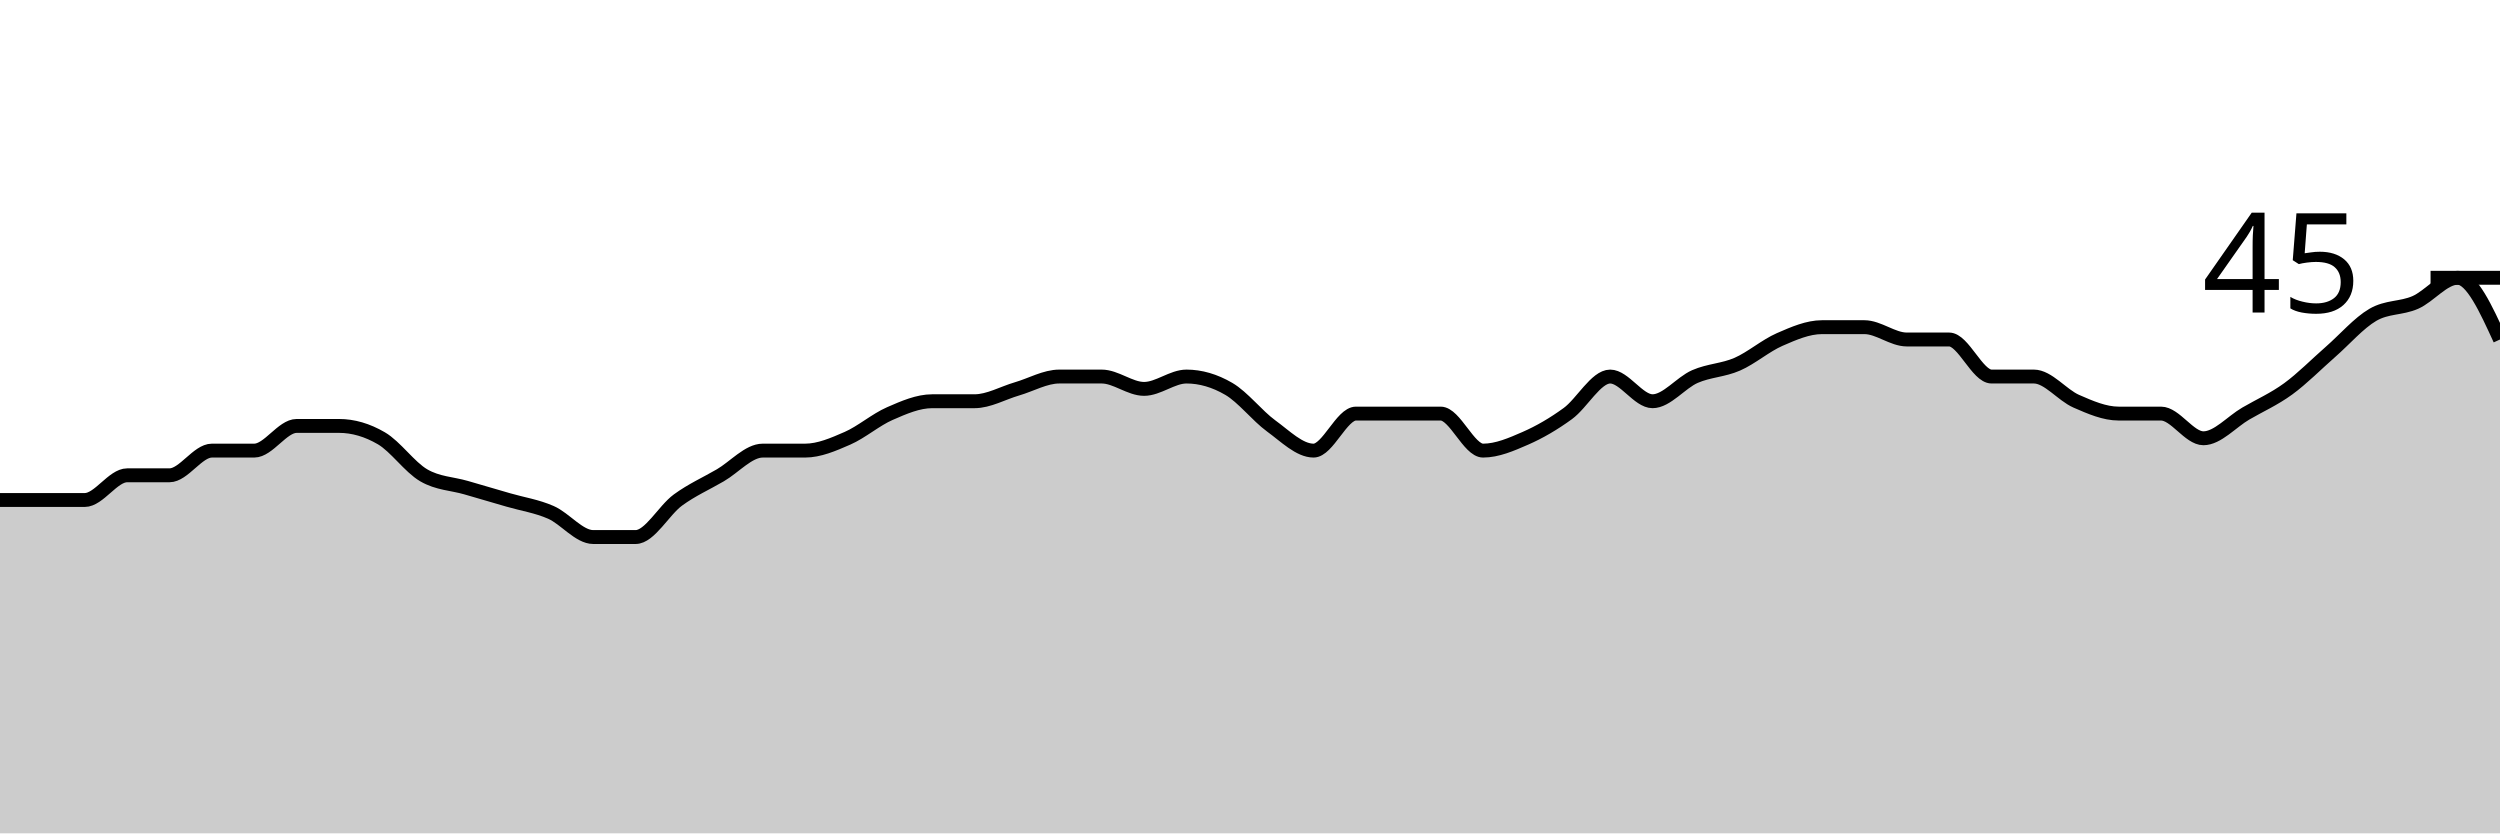
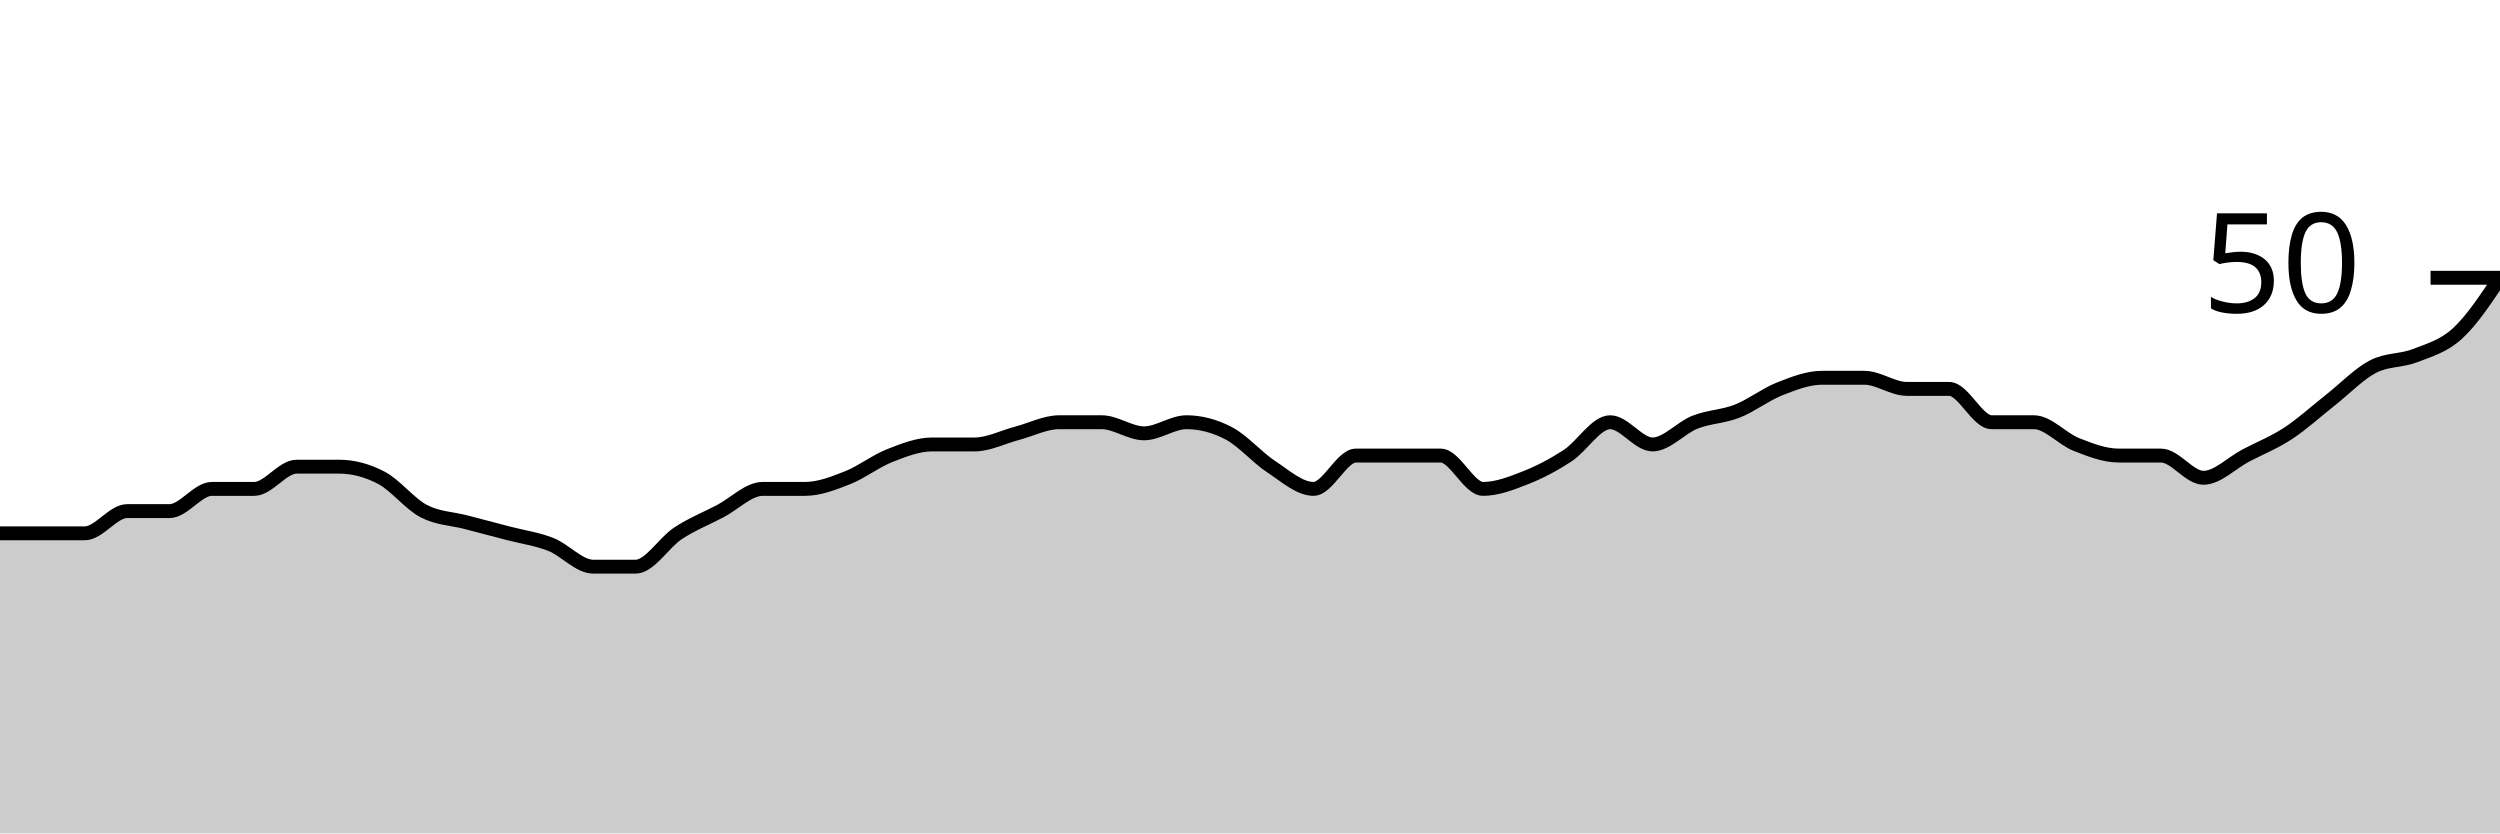
<svg xmlns="http://www.w3.org/2000/svg" viewBox="0 0 180 60">
  <g transform="translate(0,20)">
-     <path class="area" fill="rgba(0, 0, 0, 0.2)" d="M0,16C1.017,16,2.034,16,3.051,16C4.068,16,5.085,16,6.102,16C7.119,16,8.136,14.222,9.153,14.222C10.169,14.222,11.186,14.222,12.203,14.222C13.22,14.222,14.237,12.444,15.254,12.444C16.271,12.444,17.288,12.444,18.305,12.444C19.322,12.444,20.339,10.667,21.356,10.667C22.373,10.667,23.39,10.667,24.407,10.667C25.424,10.667,26.441,10.963,27.458,11.556C28.475,12.148,29.492,13.63,30.508,14.222C31.525,14.815,32.542,14.815,33.559,15.111C34.576,15.407,35.593,15.704,36.61,16C37.627,16.296,38.644,16.444,39.661,16.889C40.678,17.333,41.695,18.667,42.712,18.667C43.729,18.667,44.746,18.667,45.763,18.667C46.78,18.667,47.797,16.741,48.814,16C49.831,15.259,50.847,14.815,51.864,14.222C52.881,13.63,53.898,12.444,54.915,12.444C55.932,12.444,56.949,12.444,57.966,12.444C58.983,12.444,60,12,61.017,11.556C62.034,11.111,63.051,10.222,64.068,9.778C65.085,9.333,66.102,8.889,67.119,8.889C68.136,8.889,69.153,8.889,70.169,8.889C71.186,8.889,72.203,8.296,73.22,8C74.237,7.704,75.254,7.111,76.271,7.111C77.288,7.111,78.305,7.111,79.322,7.111C80.339,7.111,81.356,8,82.373,8C83.39,8,84.407,7.111,85.424,7.111C86.441,7.111,87.458,7.407,88.475,8C89.492,8.593,90.508,9.926,91.525,10.667C92.542,11.407,93.559,12.444,94.576,12.444C95.593,12.444,96.61,9.778,97.627,9.778C98.644,9.778,99.661,9.778,100.678,9.778C101.695,9.778,102.712,9.778,103.729,9.778C104.746,9.778,105.763,12.444,106.78,12.444C107.797,12.444,108.814,12,109.831,11.556C110.847,11.111,111.864,10.519,112.881,9.778C113.898,9.037,114.915,7.111,115.932,7.111C116.949,7.111,117.966,8.889,118.983,8.889C120,8.889,121.017,7.556,122.034,7.111C123.051,6.667,124.068,6.667,125.085,6.222C126.102,5.778,127.119,4.889,128.136,4.444C129.153,4,130.169,3.556,131.186,3.556C132.203,3.556,133.22,3.556,134.237,3.556C135.254,3.556,136.271,4.444,137.288,4.444C138.305,4.444,139.322,4.444,140.339,4.444C141.356,4.444,142.373,7.111,143.39,7.111C144.407,7.111,145.424,7.111,146.441,7.111C147.458,7.111,148.475,8.444,149.492,8.889C150.508,9.333,151.525,9.778,152.542,9.778C153.559,9.778,154.576,9.778,155.593,9.778C156.61,9.778,157.627,11.556,158.644,11.556C159.661,11.556,160.678,10.37,161.695,9.778C162.712,9.185,163.729,8.741,164.746,8C165.763,7.259,166.78,6.222,167.797,5.333C168.814,4.444,169.831,3.259,170.847,2.667C171.864,2.074,172.881,2.222,173.898,1.778C174.915,1.333,175.932,0,176.949,0C177.966,0,178.983,2.222,180,4.444L180,40C178.983,40,177.966,40,176.949,40C175.932,40,174.915,40,173.898,40C172.881,40,171.864,40,170.847,40C169.831,40,168.814,40,167.797,40C166.78,40,165.763,40,164.746,40C163.729,40,162.712,40,161.695,40C160.678,40,159.661,40,158.644,40C157.627,40,156.61,40,155.593,40C154.576,40,153.559,40,152.542,40C151.525,40,150.508,40,149.492,40C148.475,40,147.458,40,146.441,40C145.424,40,144.407,40,143.39,40C142.373,40,141.356,40,140.339,40C139.322,40,138.305,40,137.288,40C136.271,40,135.254,40,134.237,40C133.22,40,132.203,40,131.186,40C130.169,40,129.153,40,128.136,40C127.119,40,126.102,40,125.085,40C124.068,40,123.051,40,122.034,40C121.017,40,120,40,118.983,40C117.966,40,116.949,40,115.932,40C114.915,40,113.898,40,112.881,40C111.864,40,110.847,40,109.831,40C108.814,40,107.797,40,106.78,40C105.763,40,104.746,40,103.729,40C102.712,40,101.695,40,100.678,40C99.661,40,98.644,40,97.627,40C96.61,40,95.593,40,94.576,40C93.559,40,92.542,40,91.525,40C90.508,40,89.492,40,88.475,40C87.458,40,86.441,40,85.424,40C84.407,40,83.39,40,82.373,40C81.356,40,80.339,40,79.322,40C78.305,40,77.288,40,76.271,40C75.254,40,74.237,40,73.22,40C72.203,40,71.186,40,70.169,40C69.153,40,68.136,40,67.119,40C66.102,40,65.085,40,64.068,40C63.051,40,62.034,40,61.017,40C60,40,58.983,40,57.966,40C56.949,40,55.932,40,54.915,40C53.898,40,52.881,40,51.864,40C50.847,40,49.831,40,48.814,40C47.797,40,46.78,40,45.763,40C44.746,40,43.729,40,42.712,40C41.695,40,40.678,40,39.661,40C38.644,40,37.627,40,36.61,40C35.593,40,34.576,40,33.559,40C32.542,40,31.525,40,30.508,40C29.492,40,28.475,40,27.458,40C26.441,40,25.424,40,24.407,40C23.39,40,22.373,40,21.356,40C20.339,40,19.322,40,18.305,40C17.288,40,16.271,40,15.254,40C14.237,40,13.22,40,12.203,40C11.186,40,10.169,40,9.153,40C8.136,40,7.119,40,6.102,40C5.085,40,4.068,40,3.051,40C2.034,40,1.017,40,0,40Z" />
-     <path class="line" stroke="black" fill="none" d="M0,16C1.017,16,2.034,16,3.051,16C4.068,16,5.085,16,6.102,16C7.119,16,8.136,14.222,9.153,14.222C10.169,14.222,11.186,14.222,12.203,14.222C13.22,14.222,14.237,12.444,15.254,12.444C16.271,12.444,17.288,12.444,18.305,12.444C19.322,12.444,20.339,10.667,21.356,10.667C22.373,10.667,23.39,10.667,24.407,10.667C25.424,10.667,26.441,10.963,27.458,11.556C28.475,12.148,29.492,13.63,30.508,14.222C31.525,14.815,32.542,14.815,33.559,15.111C34.576,15.407,35.593,15.704,36.61,16C37.627,16.296,38.644,16.444,39.661,16.889C40.678,17.333,41.695,18.667,42.712,18.667C43.729,18.667,44.746,18.667,45.763,18.667C46.78,18.667,47.797,16.741,48.814,16C49.831,15.259,50.847,14.815,51.864,14.222C52.881,13.63,53.898,12.444,54.915,12.444C55.932,12.444,56.949,12.444,57.966,12.444C58.983,12.444,60,12,61.017,11.556C62.034,11.111,63.051,10.222,64.068,9.778C65.085,9.333,66.102,8.889,67.119,8.889C68.136,8.889,69.153,8.889,70.169,8.889C71.186,8.889,72.203,8.296,73.22,8C74.237,7.704,75.254,7.111,76.271,7.111C77.288,7.111,78.305,7.111,79.322,7.111C80.339,7.111,81.356,8,82.373,8C83.39,8,84.407,7.111,85.424,7.111C86.441,7.111,87.458,7.407,88.475,8C89.492,8.593,90.508,9.926,91.525,10.667C92.542,11.407,93.559,12.444,94.576,12.444C95.593,12.444,96.61,9.778,97.627,9.778C98.644,9.778,99.661,9.778,100.678,9.778C101.695,9.778,102.712,9.778,103.729,9.778C104.746,9.778,105.763,12.444,106.78,12.444C107.797,12.444,108.814,12,109.831,11.556C110.847,11.111,111.864,10.519,112.881,9.778C113.898,9.037,114.915,7.111,115.932,7.111C116.949,7.111,117.966,8.889,118.983,8.889C120,8.889,121.017,7.556,122.034,7.111C123.051,6.667,124.068,6.667,125.085,6.222C126.102,5.778,127.119,4.889,128.136,4.444C129.153,4,130.169,3.556,131.186,3.556C132.203,3.556,133.22,3.556,134.237,3.556C135.254,3.556,136.271,4.444,137.288,4.444C138.305,4.444,139.322,4.444,140.339,4.444C141.356,4.444,142.373,7.111,143.39,7.111C144.407,7.111,145.424,7.111,146.441,7.111C147.458,7.111,148.475,8.444,149.492,8.889C150.508,9.333,151.525,9.778,152.542,9.778C153.559,9.778,154.576,9.778,155.593,9.778C156.61,9.778,157.627,11.556,158.644,11.556C159.661,11.556,160.678,10.37,161.695,9.778C162.712,9.185,163.729,8.741,164.746,8C165.763,7.259,166.78,6.222,167.797,5.333C168.814,4.444,169.831,3.259,170.847,2.667C171.864,2.074,172.881,2.222,173.898,1.778C174.915,1.333,175.932,0,176.949,0C177.966,0,178.983,2.222,180,4.444" />
+     <path class="area" fill="rgba(0, 0, 0, 0.2)" d="M0,18.4C1.017,18.4,2.034,18.4,3.051,18.4C4.068,18.4,5.085,18.4,6.102,18.4C7.119,18.4,8.136,16.8,9.153,16.8C10.169,16.8,11.186,16.8,12.203,16.8C13.22,16.8,14.237,15.2,15.254,15.2C16.271,15.2,17.288,15.2,18.305,15.2C19.322,15.2,20.339,13.6,21.356,13.6C22.373,13.6,23.39,13.6,24.407,13.6C25.424,13.6,26.441,13.867,27.458,14.4C28.475,14.933,29.492,16.267,30.508,16.8C31.525,17.333,32.542,17.333,33.559,17.6C34.576,17.867,35.593,18.133,36.61,18.4C37.627,18.667,38.644,18.8,39.661,19.2C40.678,19.6,41.695,20.8,42.712,20.8C43.729,20.8,44.746,20.8,45.763,20.8C46.78,20.8,47.797,19.067,48.814,18.4C49.831,17.733,50.847,17.333,51.864,16.8C52.881,16.267,53.898,15.2,54.915,15.2C55.932,15.2,56.949,15.2,57.966,15.2C58.983,15.2,60,14.8,61.017,14.4C62.034,14,63.051,13.2,64.068,12.8C65.085,12.4,66.102,12,67.119,12C68.136,12,69.153,12,70.169,12C71.186,12,72.203,11.467,73.22,11.2C74.237,10.933,75.254,10.4,76.271,10.4C77.288,10.4,78.305,10.4,79.322,10.4C80.339,10.4,81.356,11.2,82.373,11.2C83.39,11.2,84.407,10.4,85.424,10.4C86.441,10.4,87.458,10.667,88.475,11.2C89.492,11.733,90.508,12.933,91.525,13.6C92.542,14.267,93.559,15.2,94.576,15.2C95.593,15.2,96.61,12.8,97.627,12.8C98.644,12.8,99.661,12.8,100.678,12.8C101.695,12.8,102.712,12.8,103.729,12.8C104.746,12.8,105.763,15.2,106.78,15.2C107.797,15.2,108.814,14.8,109.831,14.4C110.847,14,111.864,13.467,112.881,12.8C113.898,12.133,114.915,10.4,115.932,10.4C116.949,10.4,117.966,12,118.983,12C120,12,121.017,10.8,122.034,10.4C123.051,10,124.068,10,125.085,9.6C126.102,9.2,127.119,8.4,128.136,8C129.153,7.6,130.169,7.2,131.186,7.2C132.203,7.2,133.22,7.2,134.237,7.2C135.254,7.2,136.271,8,137.288,8C138.305,8,139.322,8,140.339,8C141.356,8,142.373,10.4,143.39,10.4C144.407,10.4,145.424,10.4,146.441,10.4C147.458,10.4,148.475,11.6,149.492,12C150.508,12.4,151.525,12.8,152.542,12.8C153.559,12.8,154.576,12.8,155.593,12.8C156.61,12.8,157.627,14.4,158.644,14.4C159.661,14.4,160.678,13.333,161.695,12.8C162.712,12.267,163.729,11.867,164.746,11.2C165.763,10.533,166.78,9.6,167.797,8.8C168.814,8,169.831,6.933,170.847,6.4C171.864,5.867,172.881,6,173.898,5.6C174.915,5.2,175.932,4.933,176.949,4C177.966,3.067,178.983,1.533,180,0L180,40C178.983,40,177.966,40,176.949,40C175.932,40,174.915,40,173.898,40C172.881,40,171.864,40,170.847,40C169.831,40,168.814,40,167.797,40C166.78,40,165.763,40,164.746,40C163.729,40,162.712,40,161.695,40C160.678,40,159.661,40,158.644,40C157.627,40,156.61,40,155.593,40C154.576,40,153.559,40,152.542,40C151.525,40,150.508,40,149.492,40C148.475,40,147.458,40,146.441,40C145.424,40,144.407,40,143.39,40C142.373,40,141.356,40,140.339,40C139.322,40,138.305,40,137.288,40C136.271,40,135.254,40,134.237,40C133.22,40,132.203,40,131.186,40C130.169,40,129.153,40,128.136,40C127.119,40,126.102,40,125.085,40C124.068,40,123.051,40,122.034,40C121.017,40,120,40,118.983,40C117.966,40,116.949,40,115.932,40C114.915,40,113.898,40,112.881,40C111.864,40,110.847,40,109.831,40C108.814,40,107.797,40,106.78,40C105.763,40,104.746,40,103.729,40C102.712,40,101.695,40,100.678,40C99.661,40,98.644,40,97.627,40C96.61,40,95.593,40,94.576,40C93.559,40,92.542,40,91.525,40C90.508,40,89.492,40,88.475,40C87.458,40,86.441,40,85.424,40C84.407,40,83.39,40,82.373,40C81.356,40,80.339,40,79.322,40C78.305,40,77.288,40,76.271,40C75.254,40,74.237,40,73.22,40C72.203,40,71.186,40,70.169,40C69.153,40,68.136,40,67.119,40C66.102,40,65.085,40,64.068,40C63.051,40,62.034,40,61.017,40C60,40,58.983,40,57.966,40C56.949,40,55.932,40,54.915,40C53.898,40,52.881,40,51.864,40C50.847,40,49.831,40,48.814,40C47.797,40,46.78,40,45.763,40C44.746,40,43.729,40,42.712,40C41.695,40,40.678,40,39.661,40C38.644,40,37.627,40,36.61,40C35.593,40,34.576,40,33.559,40C32.542,40,31.525,40,30.508,40C29.492,40,28.475,40,27.458,40C26.441,40,25.424,40,24.407,40C23.39,40,22.373,40,21.356,40C20.339,40,19.322,40,18.305,40C17.288,40,16.271,40,15.254,40C14.237,40,13.22,40,12.203,40C11.186,40,10.169,40,9.153,40C8.136,40,7.119,40,6.102,40C5.085,40,4.068,40,3.051,40C2.034,40,1.017,40,0,40Z" />
+     <path class="line" stroke="black" fill="none" d="M0,18.4C1.017,18.4,2.034,18.4,3.051,18.4C4.068,18.4,5.085,18.4,6.102,18.4C7.119,18.4,8.136,16.8,9.153,16.8C10.169,16.8,11.186,16.8,12.203,16.8C13.22,16.8,14.237,15.2,15.254,15.2C16.271,15.2,17.288,15.2,18.305,15.2C19.322,15.2,20.339,13.6,21.356,13.6C22.373,13.6,23.39,13.6,24.407,13.6C25.424,13.6,26.441,13.867,27.458,14.4C28.475,14.933,29.492,16.267,30.508,16.8C31.525,17.333,32.542,17.333,33.559,17.6C34.576,17.867,35.593,18.133,36.61,18.4C37.627,18.667,38.644,18.8,39.661,19.2C40.678,19.6,41.695,20.8,42.712,20.8C43.729,20.8,44.746,20.8,45.763,20.8C46.78,20.8,47.797,19.067,48.814,18.4C49.831,17.733,50.847,17.333,51.864,16.8C52.881,16.267,53.898,15.2,54.915,15.2C55.932,15.2,56.949,15.2,57.966,15.2C58.983,15.2,60,14.8,61.017,14.4C62.034,14,63.051,13.2,64.068,12.8C65.085,12.4,66.102,12,67.119,12C68.136,12,69.153,12,70.169,12C71.186,12,72.203,11.467,73.22,11.2C74.237,10.933,75.254,10.4,76.271,10.4C77.288,10.4,78.305,10.4,79.322,10.4C80.339,10.4,81.356,11.2,82.373,11.2C83.39,11.2,84.407,10.4,85.424,10.4C86.441,10.4,87.458,10.667,88.475,11.2C89.492,11.733,90.508,12.933,91.525,13.6C92.542,14.267,93.559,15.2,94.576,15.2C95.593,15.2,96.61,12.8,97.627,12.8C98.644,12.8,99.661,12.8,100.678,12.8C101.695,12.8,102.712,12.8,103.729,12.8C104.746,12.8,105.763,15.2,106.78,15.2C107.797,15.2,108.814,14.8,109.831,14.4C110.847,14,111.864,13.467,112.881,12.8C113.898,12.133,114.915,10.4,115.932,10.4C116.949,10.4,117.966,12,118.983,12C120,12,121.017,10.8,122.034,10.4C123.051,10,124.068,10,125.085,9.6C126.102,9.2,127.119,8.4,128.136,8C129.153,7.6,130.169,7.2,131.186,7.2C132.203,7.2,133.22,7.2,134.237,7.2C135.254,7.2,136.271,8,137.288,8C138.305,8,139.322,8,140.339,8C141.356,8,142.373,10.4,143.39,10.4C144.407,10.4,145.424,10.4,146.441,10.4C147.458,10.4,148.475,11.6,149.492,12C150.508,12.4,151.525,12.8,152.542,12.8C153.559,12.8,154.576,12.8,155.593,12.8C156.61,12.8,157.627,14.4,158.644,14.4C159.661,14.4,160.678,13.333,161.695,12.8C162.712,12.267,163.729,11.867,164.746,11.2C165.763,10.533,166.78,9.6,167.797,8.8C168.814,8,169.831,6.933,170.847,6.4C171.864,5.867,172.881,6,173.898,5.6C174.915,5.2,175.932,4.933,176.949,4C177.966,3.067,178.983,1.533,180,0" />
    <path class="axis-ceiling" stroke-width="1" stroke="black" fill="none" d="M175,0L180,0" />
-     <text class="axis-ceiling-label" font-family="sans-serif" text-anchor="end" font-size="10px" x="170" y="2.5">45</text>
+     <text class="axis-ceiling-label" font-family="sans-serif" text-anchor="end" font-size="10px" x="170" y="2.5">50</text>
  </g>
</svg>
